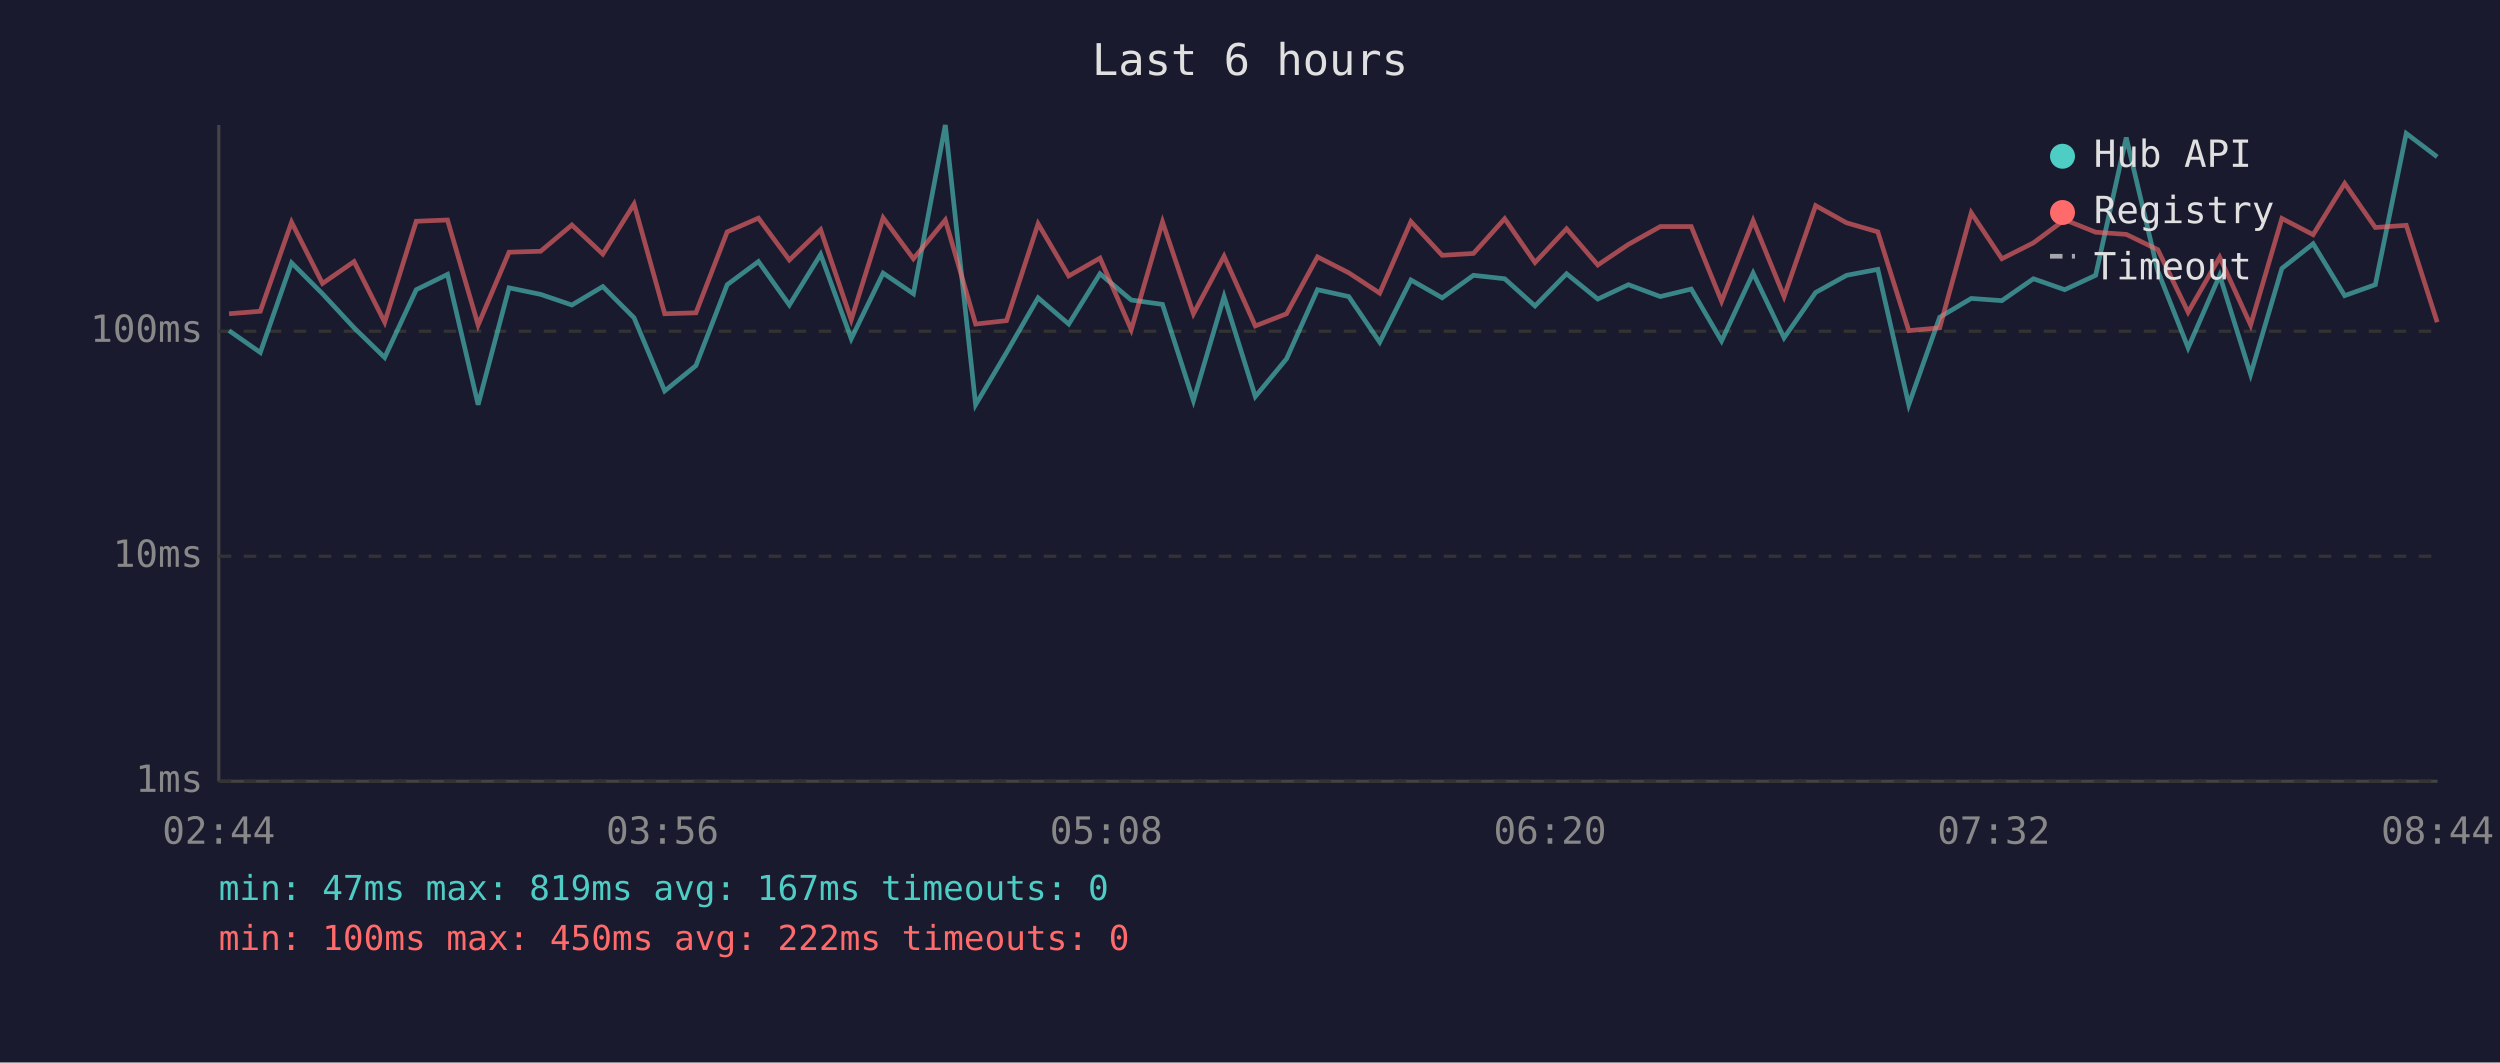
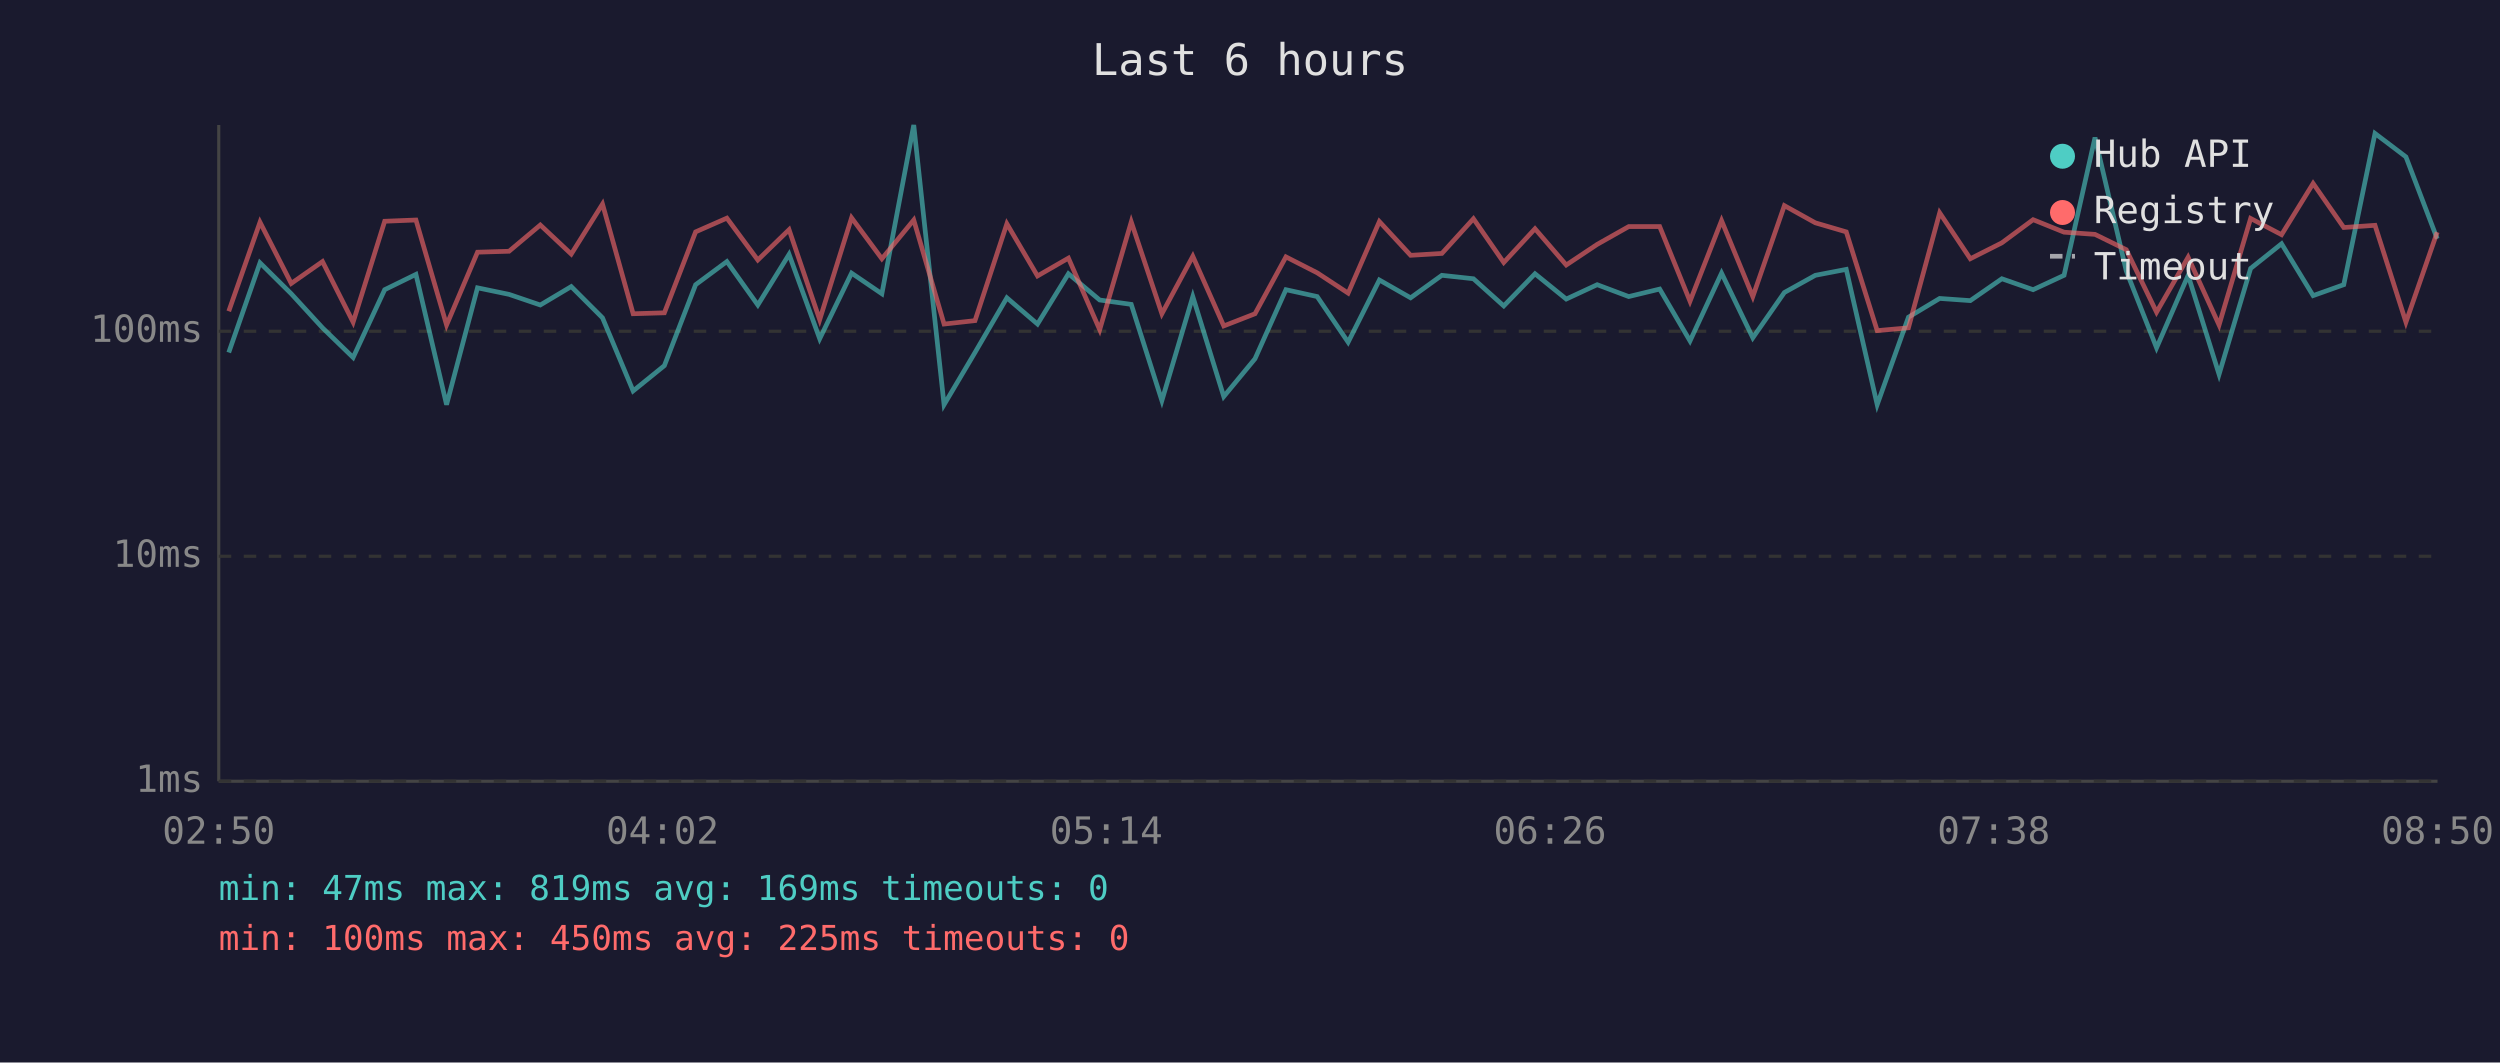
<svg xmlns="http://www.w3.org/2000/svg" viewBox="0 0 800 340" font-family="monospace" font-size="12">
  <rect width="800" height="340" fill="#1a1a2e" />
  <text x="400" y="24" fill="#e0e0e0" font-size="14" text-anchor="middle">Last 6 hours</text>
  <line x1="70" y1="40" x2="70" y2="250" stroke="#444" stroke-width="1" />
  <line x1="70" y1="250" x2="780" y2="250" stroke="#444" stroke-width="1" />
  <line x1="70" y1="250" x2="780" y2="250" stroke="#333" stroke-width="1" stroke-dasharray="4" />
  <text x="65" y="250" fill="#888" text-anchor="end" dominant-baseline="middle">1ms</text>
  <line x1="70" y1="178" x2="780" y2="178" stroke="#333" stroke-width="1" stroke-dasharray="4" />
  <text x="65" y="178" fill="#888" text-anchor="end" dominant-baseline="middle">10ms</text>
  <line x1="70" y1="106" x2="780" y2="106" stroke="#333" stroke-width="1" stroke-dasharray="4" />
  <text x="65" y="106" fill="#888" text-anchor="end" dominant-baseline="middle">100ms</text>
-   <text x="70" y="270" fill="#888" text-anchor="middle">02:44</text>
-   <text x="212" y="270" fill="#888" text-anchor="middle">03:56</text>
-   <text x="354" y="270" fill="#888" text-anchor="middle">05:08</text>
-   <text x="496" y="270" fill="#888" text-anchor="middle">06:20</text>
-   <text x="638" y="270" fill="#888" text-anchor="middle">07:32</text>
-   <text x="780" y="270" fill="#888" text-anchor="middle">08:44</text>
-   <polyline points="73.3,105.8 83.3,112.8 93.3,84.1 103.2,94.0 113.3,104.9 123.1,114.4 133.2,92.7 143.2,87.8 153.0,129.5 162.9,92.1 173.0,94.2 183.0,97.6 192.9,91.7 202.9,101.7 212.7,125.1 222.7,117.0 232.7,91.1 242.7,83.7 252.6,97.6 262.6,81.4 272.4,108.4 282.6,87.4 292.3,94.0 302.5,40.0 312.2,129.5 322.1,112.8 332.2,95.3 342.0,103.7 352.0,87.6 362.0,96.0 372.0,97.4 381.9,128.2 391.7,94.9 401.7,126.9 411.7,114.8 421.6,92.7 431.6,94.9 441.5,109.5 451.5,89.6 461.5,95.3 471.5,88.1 481.5,89.2 491.2,97.9 501.3,87.6 511.3,95.7 521.1,91.1 531.3,94.9 541.2,92.5 550.9,109.1 561.0,87.4 570.9,108.1 581.0,93.6 590.9,88.1 600.9,86.2 610.8,129.5 620.7,101.5 630.8,95.5 640.6,96.2 650.7,89.2 660.7,92.7 670.6,88.1 680.4,44.0 690.5,86.7 700.2,111.3 710.3,88.1 720.2,119.8 730.2,85.9 740.2,78.0 750.3,94.6 760.1,91.1 770.0,42.7 779.9,50.2" fill="none" stroke="#4ecdc4" stroke-width="1.5" opacity="0.6" />
-   <polyline points="73.3,100.4 83.3,99.6 93.3,71.1 103.2,90.7 113.3,83.7 123.1,103.1 133.2,70.8 143.2,70.4 153.0,104.0 162.9,80.7 173.0,80.4 183.0,72.0 192.9,81.3 202.9,65.3 212.7,100.4 222.7,100.1 232.7,74.2 242.7,69.8 252.6,83.2 262.6,73.5 272.4,102.3 282.6,69.7 292.3,82.8 302.5,70.4 312.2,103.7 322.1,102.6 332.2,71.6 342.0,88.3 352.0,82.6 362.0,105.5 372.0,71.0 381.9,100.4 391.7,82.0 401.7,104.3 411.7,100.4 421.6,82.2 431.6,87.3 441.5,93.8 451.5,70.9 461.5,81.7 471.5,81.1 481.5,70.0 491.2,84.0 501.3,73.2 511.3,84.8 521.1,78.2 531.3,72.5 541.2,72.5 550.9,96.4 561.0,70.6 570.9,94.9 581.0,65.8 590.9,71.3 600.9,74.2 610.8,105.8 620.7,104.9 630.8,68.1 640.6,82.8 650.7,77.7 660.7,70.3 670.6,74.3 680.4,75.0 690.5,79.9 700.2,99.9 710.3,82.3 720.2,104.0 730.2,69.9 740.2,75.1 750.3,58.7 760.1,72.8 770.0,72.1 779.9,103.1" fill="none" stroke="#ff6b6b" stroke-width="1.5" opacity="0.6" />
+   <text x="70" y="270" fill="#888" text-anchor="middle">02:50</text>
+   <text x="212" y="270" fill="#888" text-anchor="middle">04:02</text>
+   <text x="354" y="270" fill="#888" text-anchor="middle">05:14</text>
+   <text x="496" y="270" fill="#888" text-anchor="middle">06:26</text>
+   <text x="638" y="270" fill="#888" text-anchor="middle">07:38</text>
+   <text x="780" y="270" fill="#888" text-anchor="middle">08:50</text>
+   <polyline points="73.2,112.8 83.2,84.1 93.2,94.0 103.2,104.9 113.0,114.4 123.1,92.7 133.1,87.8 142.9,129.5 152.8,92.1 162.9,94.2 172.9,97.6 182.8,91.7 192.8,101.7 202.6,125.1 212.6,117.0 222.6,91.1 232.6,83.7 242.5,97.6 252.5,81.4 262.3,108.4 272.5,87.4 282.2,94.0 292.4,40.0 302.1,129.5 312.0,112.8 322.2,95.3 332.0,103.7 341.9,87.6 351.9,96.0 362.0,97.4 371.8,128.2 381.7,94.9 391.6,126.9 401.6,114.8 411.5,92.7 421.5,94.9 431.4,109.5 441.4,89.6 451.4,95.3 461.4,88.1 471.5,89.2 481.2,97.9 491.2,87.6 501.2,95.7 511.1,91.1 521.2,94.9 531.1,92.5 540.8,109.1 550.9,87.4 560.9,108.1 571.0,93.6 580.9,88.1 590.8,86.2 600.7,129.5 610.7,101.5 620.7,95.5 630.5,96.2 640.6,89.2 650.6,92.7 660.5,88.1 670.4,44.0 680.4,86.7 690.1,111.3 700.2,88.1 710.1,119.8 720.2,85.9 730.1,78.0 740.2,94.6 750.0,91.1 760.0,42.7 769.9,50.2 779.9,76.4" fill="none" stroke="#4ecdc4" stroke-width="1.5" opacity="0.6" />
+   <polyline points="73.2,99.6 83.2,71.1 93.2,90.7 103.2,83.7 113.0,103.1 123.1,70.8 133.1,70.4 142.9,104.0 152.8,80.7 162.9,80.4 172.9,72.0 182.8,81.3 192.8,65.3 202.6,100.4 212.6,100.1 222.6,74.2 232.6,69.8 242.5,83.2 252.5,73.5 262.3,102.3 272.5,69.7 282.2,82.8 292.4,70.4 302.1,103.7 312.0,102.6 322.2,71.6 332.0,88.3 341.9,82.6 351.9,105.5 362.0,71.0 371.8,100.4 381.7,82.0 391.6,104.3 401.6,100.4 411.5,82.2 421.5,87.3 431.4,93.8 441.4,70.9 451.4,81.7 461.4,81.1 471.5,70.0 481.2,84.0 491.2,73.2 501.2,84.8 511.1,78.2 521.2,72.5 531.1,72.5 540.8,96.4 550.9,70.6 560.9,94.9 571.0,65.8 580.9,71.3 590.8,74.2 600.7,105.8 610.7,104.9 620.7,68.1 630.5,82.8 640.6,77.7 650.6,70.3 660.5,74.3 670.4,75.0 680.4,79.9 690.1,99.9 700.2,82.3 710.1,104.0 720.2,69.9 730.1,75.1 740.2,58.7 750.0,72.8 760.0,72.1 769.9,103.1 779.9,74.3" fill="none" stroke="#ff6b6b" stroke-width="1.5" opacity="0.6" />
  <circle cx="660" cy="50" r="4" fill="#4ecdc4" />
  <text x="670" y="50" fill="#e0e0e0" dominant-baseline="middle">Hub API</text>
  <circle cx="660" cy="68" r="4" fill="#ff6b6b" />
  <text x="670" y="68" fill="#e0e0e0" dominant-baseline="middle">Registry</text>
  <line x1="656" y1="82" x2="664" y2="82" stroke="#e0e0e0" stroke-width="1.5" stroke-dasharray="4,3" opacity="0.7" />
  <text x="670" y="86" fill="#e0e0e0" dominant-baseline="middle">Timeout</text>
-   <text x="70" y="288" fill="#4ecdc4" font-size="11">min: 47ms  max: 819ms  avg: 167ms  timeouts: 0</text>
-   <text x="70" y="304" fill="#ff6b6b" font-size="11">min: 100ms  max: 450ms  avg: 222ms  timeouts: 0</text>
+   <text x="70" y="288" fill="#4ecdc4" font-size="11">min: 47ms  max: 819ms  avg: 169ms  timeouts: 0</text>
+   <text x="70" y="304" fill="#ff6b6b" font-size="11">min: 100ms  max: 450ms  avg: 225ms  timeouts: 0</text>
</svg>
